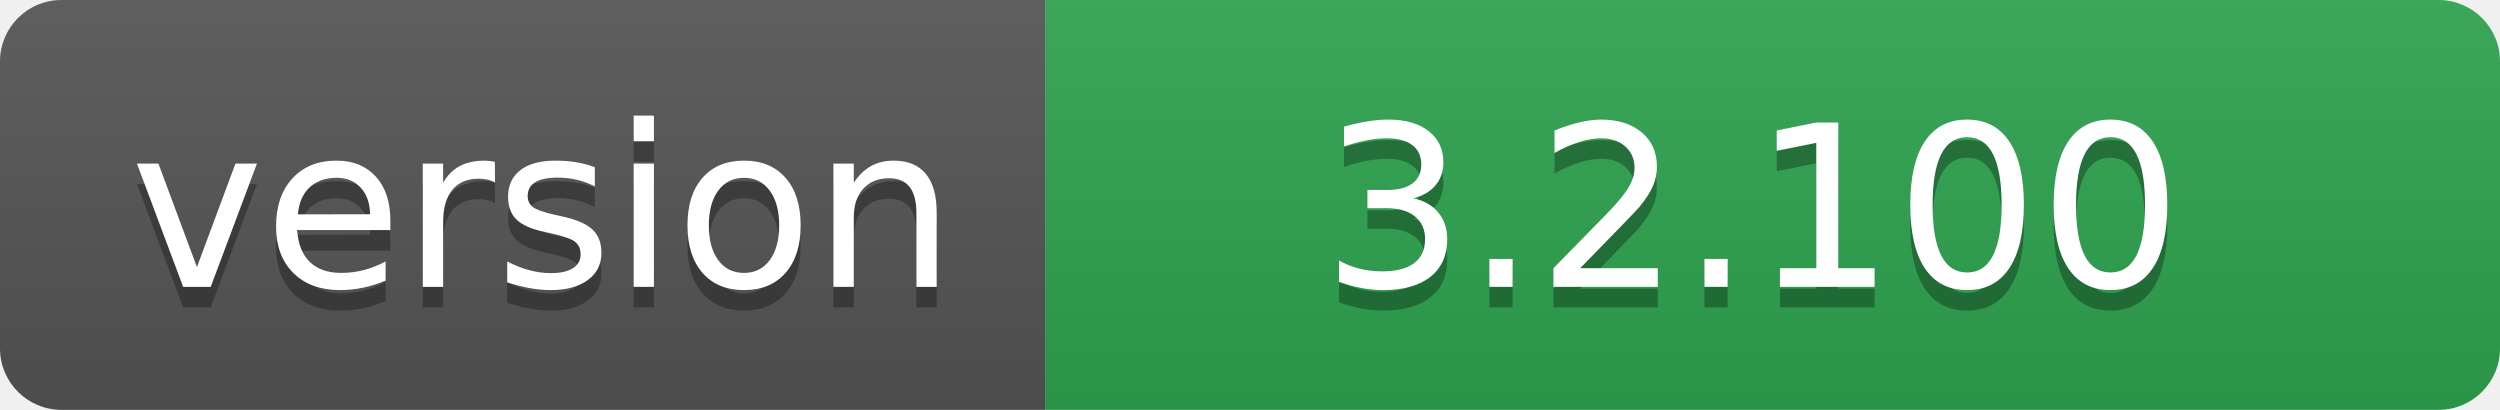
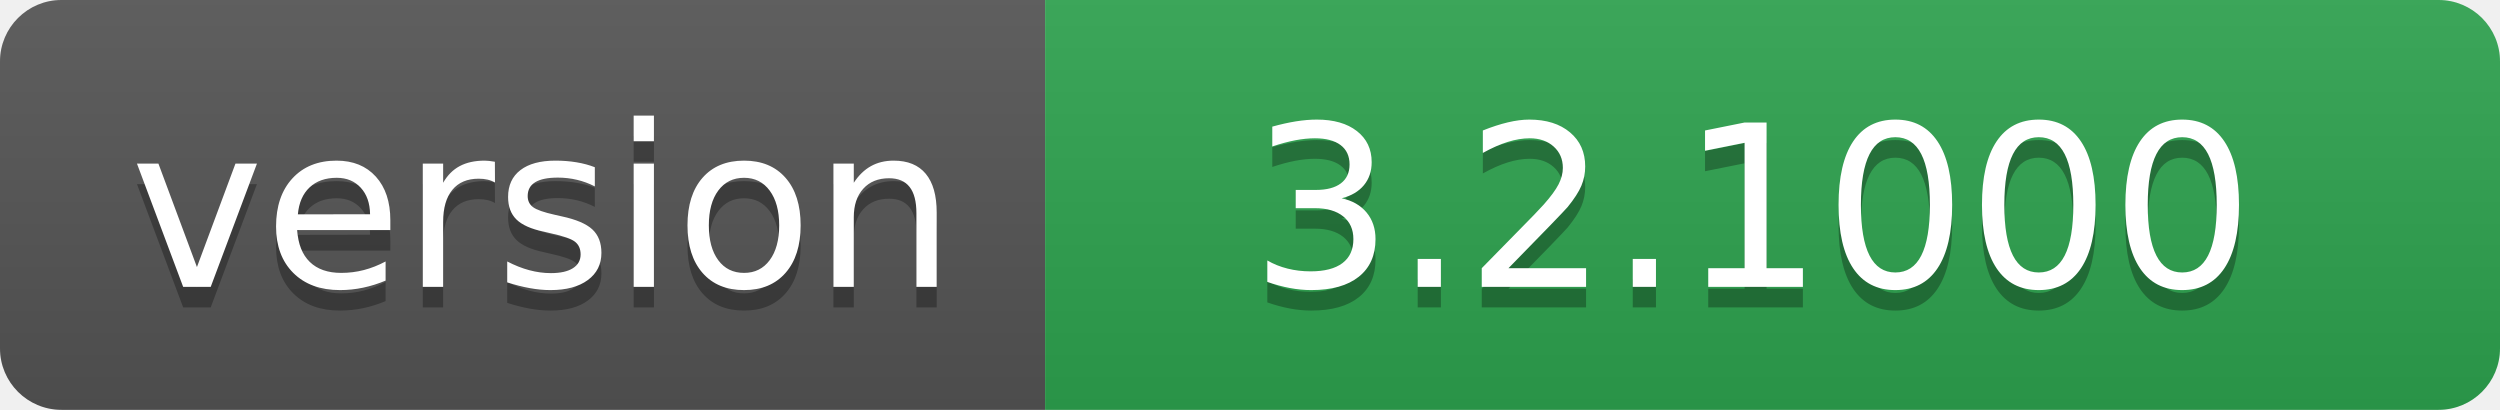
- <svg xmlns="http://www.w3.org/2000/svg" width="122" height="20" role="img" aria-label="version: 3.2.100">
+ <svg xmlns="http://www.w3.org/2000/svg" width="122" height="20" role="img" aria-label="version: 3.2.1000">
  <linearGradient id="s" x2="0" y2="100%">
    <stop offset="0" stop-color="#bbb" stop-opacity=".1" />
    <stop offset="1" stop-opacity=".1" />
  </linearGradient>
  <clipPath id="r">
    <rect width="122" height="20" rx="3" fill="#fff" />
  </clipPath>
  <g clip-path="url(#r)">
    <rect width="51" height="20" fill="#555" />
    <rect x="51" width="71" height="20" fill="#2ea44f" />
    <rect width="122" height="20" fill="url(#s)" />
  </g>
  <g fill="#fff" text-anchor="middle" font-family="Verdana,Geneva,DejaVu Sans,sans-serif" text-rendering="geometricPrecision" font-size="110">
    <text aria-hidden="true" x="265" y="150" fill="#010101" fill-opacity=".3" transform="scale(.1)" textLength="410">version</text>
    <text x="265" y="140" transform="scale(.1)" fill="#fff" textLength="410">version</text>
-     <text aria-hidden="true" x="855" y="150" fill="#010101" fill-opacity=".3" transform="scale(.1)" textLength="610">3.2.100</text>
-     <text x="855" y="140" transform="scale(.1)" fill="#fff" textLength="610">3.2.100</text>
+     <text aria-hidden="true" x="855" y="150" fill="#010101" fill-opacity=".3" transform="scale(.1)" textLength="610">3.2.1000</text>
+     <text x="855" y="140" transform="scale(.1)" fill="#fff" textLength="610">3.2.1000</text>
  </g>
</svg>
